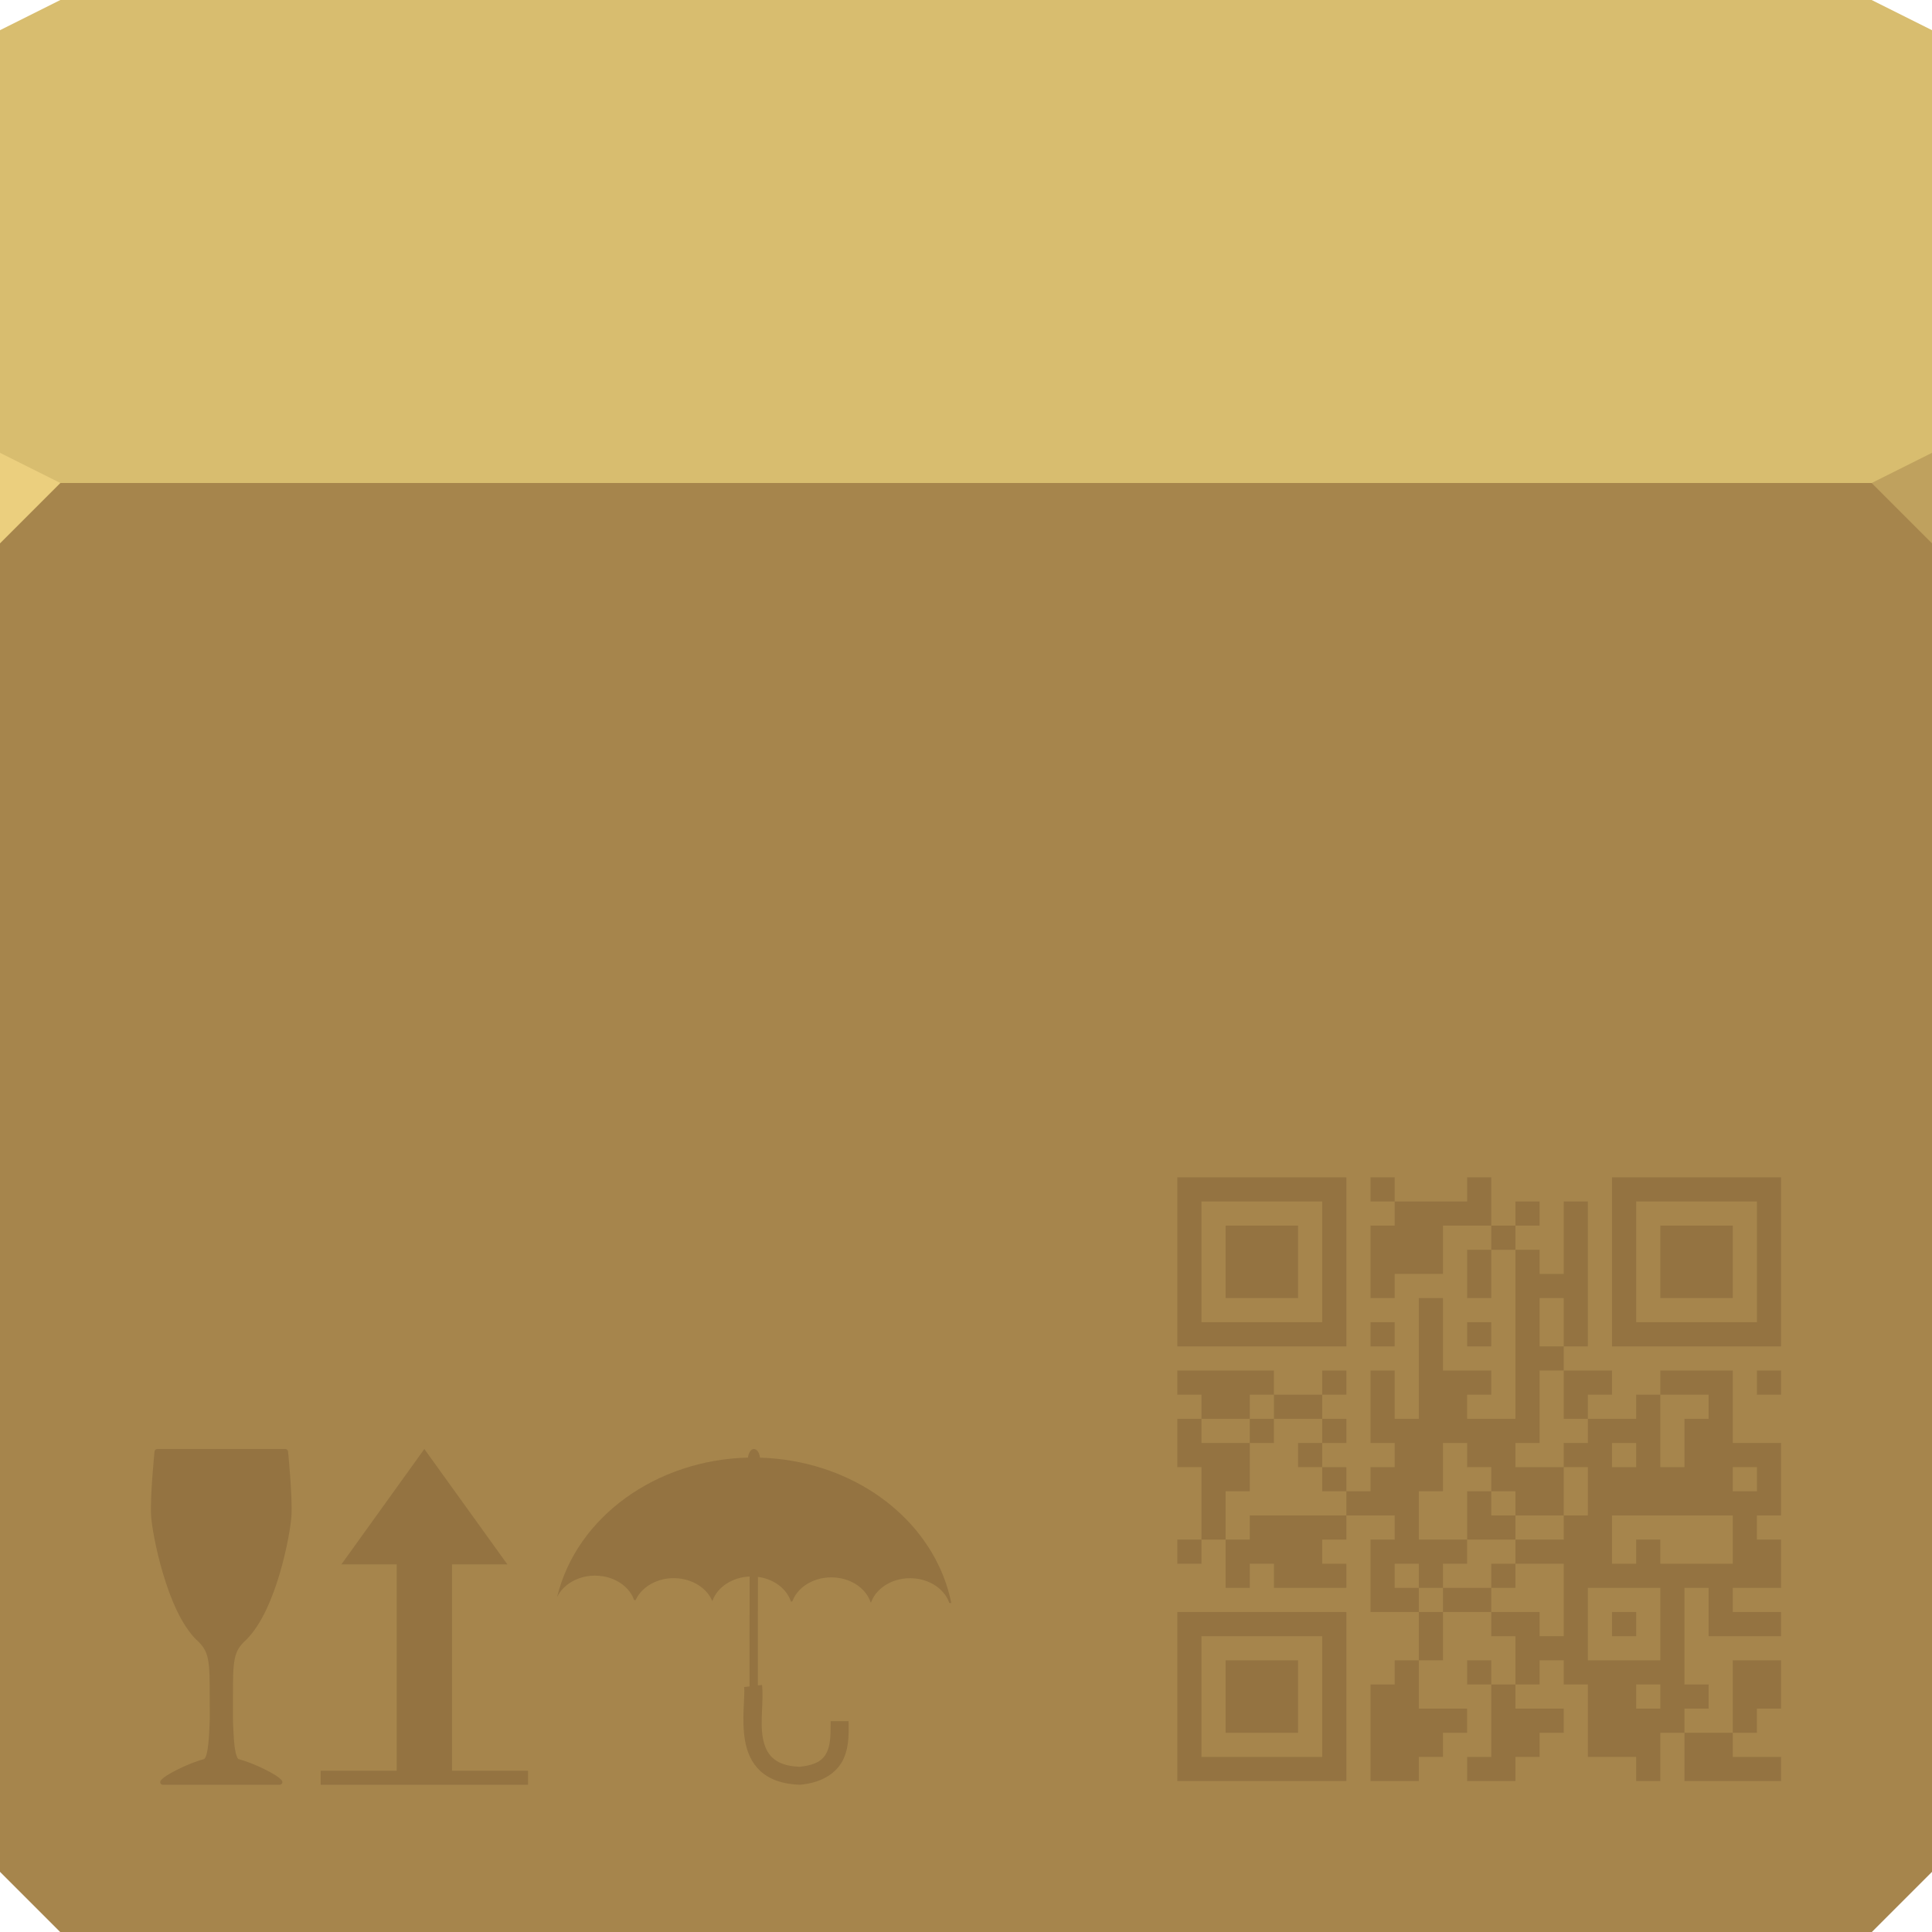
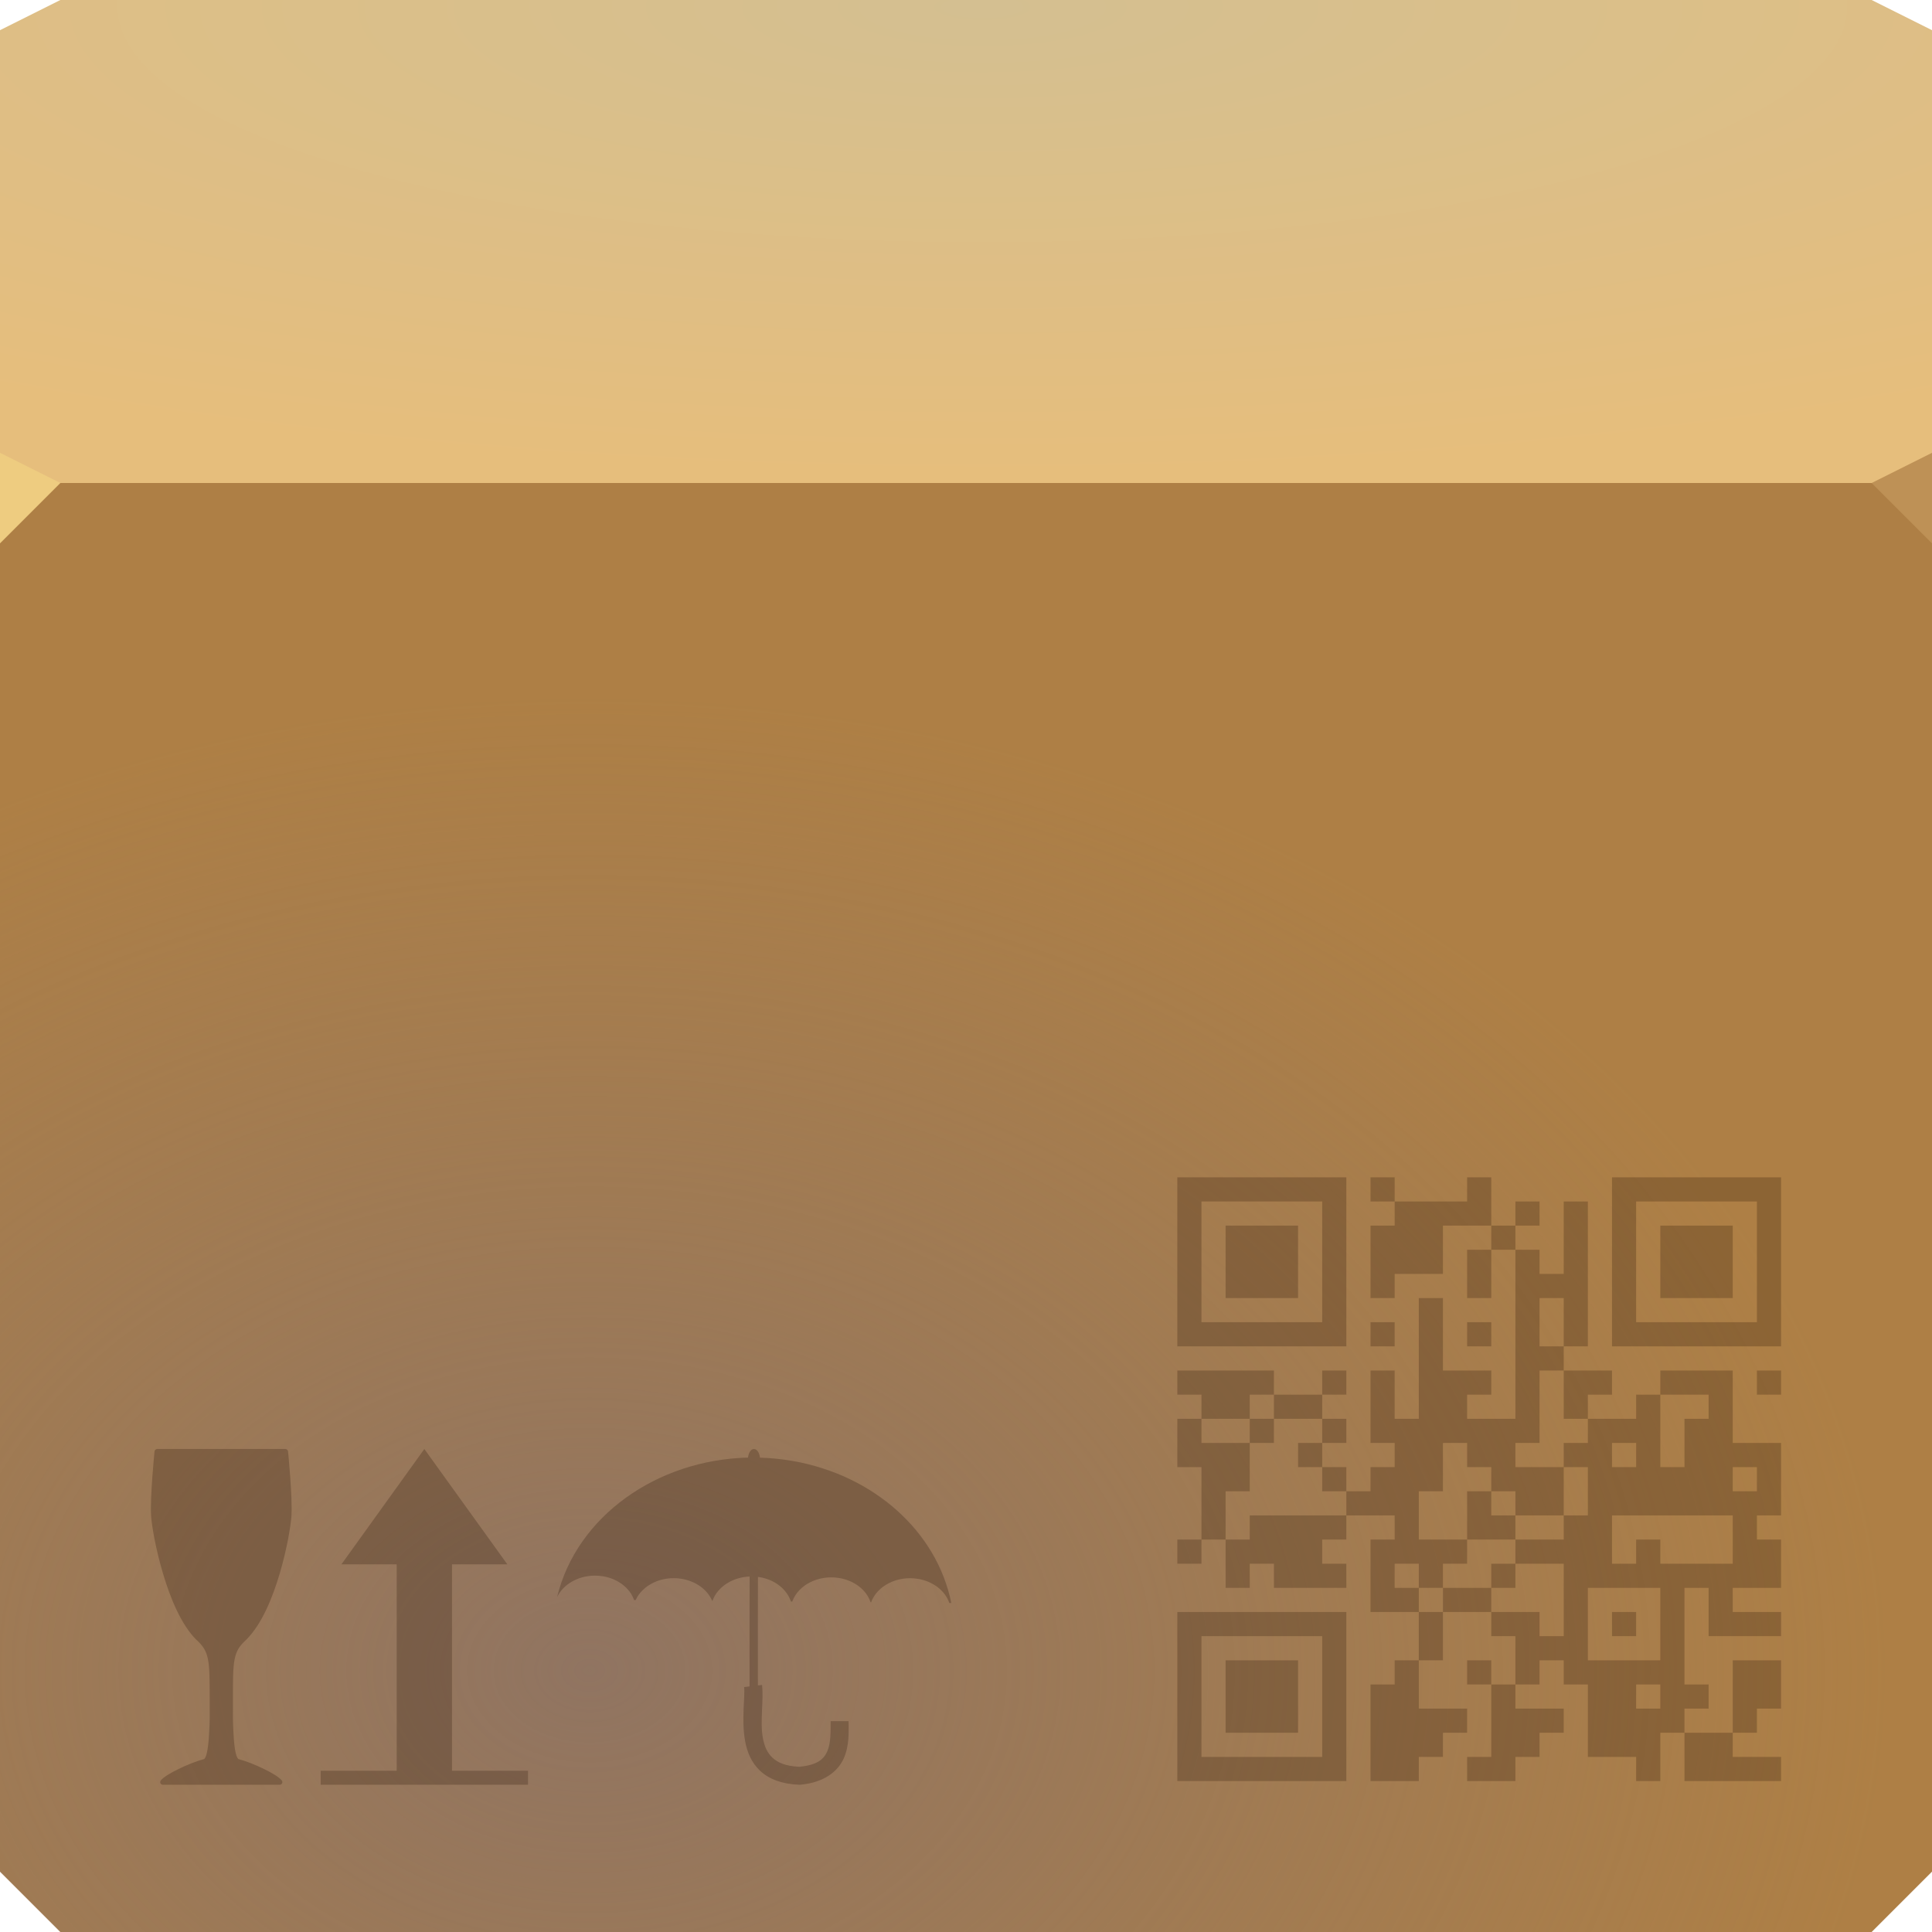
- <svg xmlns="http://www.w3.org/2000/svg" version="1.1" width="64" height="64" id="svg13094">
-   <defs id="defs11" />
-   <path d="M 0,1 2,0 62,0 64,1 64,17 0,17 Z" id="path3029" style="fill:#d8bd6f;fill-opacity:1;fill-rule:nonzero" />
-   <path d="m 0,16 64,0 0,46 -2,2 -60,0 -2,-2 z" id="path3809" style="color:#000000;display:inline;overflow:visible;visibility:visible;fill:#a07c46;fill-opacity:1;fill-rule:nonzero;stroke-width:1;stroke-linecap:butt;stroke-linejoin:miter;stroke-miterlimit:4;stroke-dasharray:none;stroke-dashoffset:0;stroke-opacity:1;marker:none;enable-background:accumulate" />
-   <path d="m 0,16 64,0 0,46 -2,2 -60,0 -2,-2 z" id="path3831" style="fill:#a6854c;fill-opacity:1;fill-rule:nonzero" />
-   <path d="m 64,18 -2,-2 2,-1 z" id="path3028" style="fill:#bfa15e;fill-opacity:1" />
-   <path d="M 0,18 2,16 0,15 Z" id="path3028-3" style="fill:#ebcf7e;fill-opacity:1" />
-   <path d="M 39,56.2 V 53.4 h 2.8 2.8 V 56.2 59 h -2.8 -2.8 z m 4.8,0 V 54.2 H 41.8 39.8 V 56.2 58.2 h 2 2 z m -3.2,0 V 55 h 1.2 1.2 v 1.2 1.2 h -1.2 -1.2 z m 4.8,1.2 V 55.8 h 0.4 0.4 V 55.4 55 h 0.4 0.4 v -0.8 -0.8 H 46.2 45.4 V 52.2 51 h 0.4 0.4 V 50.6 50.2 H 45.4 44.6 V 50.6 51 H 44.2 43.8 V 51.4 51.8 h 0.4 0.4 V 52.2 52.6 h -1.2 -1.2 V 52.2 51.8 h -0.4 -0.4 V 52.2 52.6 h -0.4 -0.4 v -0.8 -0.8 H 40.2 39.8 V 51.4 51.8 H 39.4 39 V 51.4 51 h 0.4 0.4 V 49.8 48.6 h -0.4 -0.4 v -0.8 -0.8 h 0.4 0.4 V 46.6 46.2 H 39.4 39 V 45.8 45.4 h 1.6 1.6 v 0.4 0.4 h 0.8 0.8 V 45.8 45.4 h 0.4 0.4 v 0.4 0.4 H 44.2 43.8 V 46.6 47 h 0.4 0.4 V 47.4 47.8 H 44.2 43.8 V 48.2 48.6 h 0.4 0.4 V 49 49.4 h 0.4 0.4 V 49 48.6 h 0.4 0.4 V 48.2 47.8 H 45.8 45.4 V 46.6 45.4 h 0.4 0.4 v 0.8 0.8 h 0.4 0.4 V 45 43 h 0.4 0.4 v 1.2 1.2 h 0.8 0.8 v 0.4 0.4 H 49 48.6 V 46.6 47 h 0.8 0.8 V 44.2 41.4 h -0.4 -0.4 v 0.8 0.8 h -0.4 -0.4 v -0.8 -0.8 h 0.4 0.4 V 41 40.6 h -0.8 -0.8 v 0.8 0.8 H 47 46.2 V 42.6 43 H 45.8 45.4 V 41.8 40.6 h 0.4 0.4 V 40.2 39.8 H 45.8 45.4 V 39.4 39 h 0.4 0.4 V 39.4 39.8 h 1.2 1.2 V 39.4 39 h 0.4 0.4 v 0.8 0.8 h 0.4 0.4 V 40.2 39.8 h 0.4 0.4 V 40.2 40.6 H 50.6 50.2 V 41 41.4 h 0.4 0.4 V 41.8 42.2 h 0.4 0.4 V 41 39.8 h 0.4 0.4 v 2.4 2.4 h -0.4 -0.4 v 0.4 0.4 h 0.8 0.8 v 0.4 0.4 H 53 52.6 V 46.6 47 h 0.8 0.8 V 46.6 46.2 h 0.4 0.4 V 45.8 45.4 h 1.2 1.2 v 1.2 1.2 h 0.8 0.8 V 49 50.2 H 58.6 58.2 V 50.6 51 h 0.4 0.4 v 0.8 0.8 H 58.2 57.4 V 53 53.4 h 0.8 0.8 V 53.8 54.2 h -1.2 -1.2 v -0.8 -0.8 H 56.2 55.8 v 1.6 1.6 h 0.4 0.4 v 0.4 0.4 H 56.2 55.8 v 0.4 0.4 h 0.8 0.8 v -1.2 V 55 h 0.8 0.8 v 1.6 h -0.8 v 0.8 H 57.4 V 58.2 h 1.6 V 59 H 55.8 V 57.4 H 55 V 59 H 54.2 V 58.2 H 52.6 V 55.8 H 51.8 V 55 H 51 v 0.8 h -0.8 v 0.8 h 1.6 v 0.8 H 51 V 58.2 H 50.2 V 59 h -1.6 v -0.8 h 0.8 V 55.8 H 48.6 V 55 h 0.8 v 0.8 h 0.8 v -1.6 h -0.8 v -0.8 h -1.6 V 55 h -0.8 v 1.6 h 1.6 v 0.8 H 47.8 V 58.2 H 47 V 59 H 45.4 v -1.6 z m 9.6,-1.2 V 55.8 h -0.8 v 0.8 h 0.8 z m 0,-2.4 V 52.6 H 52.6 V 55 h 2.4 v -1.2 z m -1.6,0 v -0.4 h 0.4 0.4 v 0.4 0.4 H 53.8 53.4 Z M 51.8,53 V 51.8 H 51 50.2 V 51.4 51 h 0.8 0.8 V 50.6 50.2 h 0.4 0.4 V 49.4 48.6 H 52.2 51.8 V 48.2 47.8 h 0.4 0.4 V 47.4 47 h -0.4 -0.4 v -0.8 V 45.4 h -0.4 -0.4 v 1.2 1.2 H 50.6 50.2 V 48.2 48.6 h 0.8 0.8 v 0.8 0.8 H 51 50.2 V 49.8 49.4 H 49.8 49.4 V 49 48.6 H 49 48.6 V 48.2 47.8 h -0.4 -0.4 v 0.8 0.8 h -0.4 -0.4 v 0.8 0.8 h 0.8 0.8 V 51.4 51.8 H 48.2 47.8 V 52.2 52.6 H 47.4 47 V 52.2 51.8 H 46.6 46.2 V 52.2 52.6 h 0.4 0.4 v 0.4 0.4 h 0.4 0.4 V 53 52.6 h 0.8 0.8 v 0.4 0.4 h 0.8 0.8 v 0.4 0.4 h 0.4 0.4 z m -2.4,-0.8 v -0.4 h 0.4 0.4 V 52.2 52.6 h -0.4 -0.4 z m -0.8,-2 v -0.8 h 0.4 0.4 V 49.8 50.2 h 0.4 0.4 V 50.6 51 H 49.4 48.6 Z M 54.2,51.4 v -0.4 h 0.4 0.4 V 51.4 51.8 h 1.2 1.2 v -0.8 -0.8 h -2 -2 v 0.8 0.8 h 0.4 0.4 z m -12.8,-0.8 v -0.4 h 1.6 1.6 V 49.8 49.4 H 44.2 43.8 V 49 48.6 H 43.4 43 V 48.2 47.8 h 0.4 0.4 V 47.4 47 h -0.8 -0.8 V 46.6 46.2 h -0.4 -0.4 V 46.6 47 H 40.6 39.8 V 47.4 47.8 h 0.8 0.8 v 0.8 0.8 h -0.4 -0.4 v 0.8 0.8 h 0.4 0.4 z m 0,-3.2 v -0.4 h 0.4 0.4 V 47.4 47.8 h -0.4 -0.4 z M 58.2,49 V 48.6 H 57.8 57.4 V 49 49.4 h 0.4 0.4 z M 54.2,48.2 V 47.8 H 53.8 53.4 V 48.2 48.6 h 0.4 0.4 z m 1.6,-0.4 v -0.8 h 0.4 0.4 V 46.6 46.2 H 55.8 55 V 47.4 48.6 h 0.4 0.4 z m -4,-4 V 43 h -0.8 v 1.6 h 0.8 v -0.8 z m 6.4,2 v -0.4 h 0.4 0.4 v 0.4 0.4 H 58.6 58.2 Z M 39,41.8 V 39 h 2.8 2.8 V 41.8 44.6 h -2.8 -2.8 z m 4.8,0 V 39.8 H 41.8 39.8 V 41.8 43.8 h 2 2 z m -3.2,0 V 40.6 h 1.2 1.2 V 41.8 43 h -1.2 -1.2 z M 45.4,44.2 v -0.4 h 0.8 v 0.8 h -0.8 z m 3.2,0 v -0.4 h 0.4 0.4 v 0.4 0.4 h -0.4 -0.4 z m 4.8,-2.4 V 39 h 2.8 2.8 v 5.6 h -5.6 v -2.8 z m 4.8,0 V 39.8 H 56.2 54.2 V 41.8 43.8 h 2 2 z m -3.2,0 V 40.6 h 1.2 1.2 V 41.8 43 h -1.2 -1.2 z" id="path3108-3" style="opacity:1;vector-effect:none;fill:#240d00;fill-opacity:0.144;stroke-width:1;stroke-linecap:butt;stroke-linejoin:miter;stroke-miterlimit:4;stroke-dasharray:none;stroke-dashoffset:0;stroke-opacity:1;marker:none" />
-   <path style="color:#000000;display:inline;overflow:visible;visibility:visible;opacity:1;vector-effect:none;fill:#240d00;fill-opacity:0.144;fill-rule:nonzero;stroke-width:1;stroke-linecap:butt;stroke-linejoin:miter;stroke-miterlimit:4;stroke-dasharray:none;stroke-dashoffset:0;stroke-opacity:1;marker:none;enable-background:accumulate" d="m 5.207,48 c -0.044,2.6e-5 -0.084,0.037 -0.088,0.08 0,0 -0.153,1.518 -0.113,2.139 0.02,0.313 0.148,1.082 0.393,1.904 0.244,0.822 0.601,1.693 1.104,2.195 -3.87e-5,2.4e-5 0.004,0.002 0.004,0.002 0.226,0.207 0.327,0.368 0.383,0.646 0.055,0.278 0.057,0.677 0.057,1.322 -3.87e-5,0.742 0.008,0.621 -0.02,1.145 -0.014,0.262 -0.038,0.478 -0.072,0.627 -0.017,0.075 -0.037,0.133 -0.057,0.168 -0.02,0.035 -0.034,0.042 -0.037,0.043 -0.268,0.072 -0.578,0.198 -0.846,0.33 -0.268,0.132 -0.484,0.257 -0.586,0.375 -0.021,0.027 -0.028,0.065 -0.014,0.096 0.014,0.031 0.048,0.051 0.082,0.051 h 1.934 1.934 c 0.034,8.4e-5 0.068,-0.02 0.082,-0.051 0.014,-0.031 0.008,-0.07 -0.014,-0.096 -0.102,-0.118 -0.316,-0.243 -0.584,-0.375 -0.268,-0.132 -0.58,-0.258 -0.848,-0.33 -0.004,-0.002 -0.018,-0.008 -0.037,-0.043 -0.02,-0.035 -0.039,-0.093 -0.057,-0.168 -0.035,-0.149 -0.057,-0.365 -0.07,-0.627 -0.027,-0.524 -0.02,-0.403 -0.02,-1.145 0,-0.645 1.36e-5,-1.044 0.057,-1.322 0.055,-0.278 0.155,-0.439 0.381,-0.646 0,-5.79e-4 3.62e-5,-0.001 0.004,-0.002 C 8.671,53.805 9.028,52.935 9.27,52.115 9.511,51.296 9.634,50.531 9.654,50.219 9.694,49.598 9.543,48.09 9.543,48.09 9.543,48.043 9.5,48 9.453,48 H 5.209 Z m 8.85,0 -2.748,3.822 h 1.832 v 6.836 h -2.518 v 0.465 h 2.018 2.834 2.016 v -0.465 h -2.518 v -6.836 h 1.834 z m 10.916,0 c -0.094,7.74e-4 -0.175,0.118 -0.195,0.285 -3.009,0.071 -5.675,1.939 -6.324,4.623 0.202,-0.427 0.697,-0.71 1.246,-0.713 0.09,-3.87e-4 0.182,0.006 0.273,0.021 0.498,0.082 0.894,0.389 1.033,0.789 l 0.049,0.002 c 0.229,-0.506 0.868,-0.816 1.525,-0.707 0.472,0.078 0.855,0.359 1.012,0.729 h 0.01 c 0.164,-0.464 0.665,-0.782 1.23,-0.805 -0.002,1.072 -0.004,2.572 -0.002,3.641 l -0.18,0.021 c 0.037,0.315 -0.095,1.081 0.033,1.791 0.064,0.355 0.207,0.715 0.502,0.988 0.295,0.273 0.727,0.438 1.297,0.457 h 0.02 l 0.02,-0.002 c 0.77,-0.073 1.233,-0.433 1.428,-0.871 0.194,-0.439 0.16,-0.899 0.16,-1.232 h -0.594 c 0,0.356 0.006,0.732 -0.109,0.992 -0.114,0.257 -0.308,0.456 -0.924,0.518 -0.458,-0.019 -0.721,-0.14 -0.893,-0.299 -0.174,-0.161 -0.27,-0.383 -0.32,-0.658 -0.1,-0.551 0.034,-1.235 -0.027,-1.754 l -0.137,0.016 c -0.003,-1.062 -1.47e-4,-2.532 0.002,-3.594 0.017,0.002 0.035,0.003 0.053,0.006 0.506,0.084 0.905,0.4 1.039,0.809 h 0.045 c 0.197,-0.549 0.866,-0.893 1.555,-0.779 0.504,0.083 0.904,0.396 1.039,0.803 h 0.018 c 0.2,-0.547 0.866,-0.889 1.553,-0.775 0.502,0.083 0.9,0.394 1.037,0.799 h 0.066 c -0.479,-2.369 -2.567,-4.236 -5.256,-4.705 -0.363,-0.063 -0.724,-0.099 -1.082,-0.109 -0.016,-0.141 -0.078,-0.251 -0.158,-0.279 -0.014,-0.005 -0.028,-0.006 -0.041,-0.006 z" id="path4101-7" />
+ <svg xmlns="http://www.w3.org/2000/svg" width="64" height="64" version="1.1">
+   <defs>
+     <radialGradient id="b" cx="23.137" cy="54.02" r="32" gradientTransform="matrix(1.3446 0 0 1.0085 -11.582 .8623)" gradientUnits="userSpaceOnUse">
+       <stop stop-color="#87716a" stop-opacity=".76" offset="0" />
+       <stop stop-color="#89746c" stop-opacity="0" offset="1" />
+     </radialGradient>
+     <radialGradient id="a" cx="32.542" cy="-22.639" r="32" gradientTransform="matrix(0 .48729 -1.791 0 -8.0044 -15.629)" gradientUnits="userSpaceOnUse">
+       <stop stop-color="#d4bf91" offset="0" />
+       <stop stop-color="#e6be7c" offset="1" />
+     </radialGradient>
+   </defs>
+   <path d="m0 1 2-1h60l2 1v16h-64z" fill="url(#a)" />
+   <path d="m0 16h64v46l-2 2h-60l-2-2z" color="#000000" fill="#ae7f45" />
+   <path d="m0 16h64v46l-2 2h-60l-2-2z" fill="url(#b)" />
+   <path d="m64 18-2-2 2-1z" fill="#be9156" />
+   <path d="m0 18 2-2-2-1z" fill="#eecc80" />
+   <path d="m39 56.2v-2.8h2.8 2.8v2.8 2.8h-2.8-2.8zm4.8 0v-2h-2-2v2 2h2 2zm-3.2 0v-1.2h1.2 1.2v1.2 1.2h-1.2-1.2zm4.8 1.2v-1.6h0.4 0.4v-0.4-0.4h0.4 0.4v-0.8-0.8h-0.8-0.8v-1.2-1.2h0.4 0.4v-0.4-0.4h-0.8-0.8v0.4 0.4h-0.4-0.4v0.4 0.4h0.4 0.4v0.4 0.4h-1.2-1.2v-0.4-0.4h-0.4-0.4v0.4 0.4h-0.4-0.4v-0.8-0.8h-0.4-0.4v0.4 0.4h-0.4-0.4v-0.4-0.4h0.4 0.4v-1.2-1.2h-0.4-0.4v-0.8-0.8h0.4 0.4v-0.4-0.4h-0.4-0.4v-0.4-0.4h1.6 1.6v0.4 0.4h0.8 0.8v-0.4-0.4h0.4 0.4v0.4 0.4h-0.4-0.4v0.4 0.4h0.4 0.4v0.4 0.4h-0.4-0.4v0.4 0.4h0.4 0.4v0.4 0.4h0.4 0.4v-0.4-0.4h0.4 0.4v-0.4-0.4h-0.4-0.4v-1.2-1.2h0.4 0.4v0.8 0.8h0.4 0.4v-2-2h0.4 0.4v1.2 1.2h0.8 0.8v0.4 0.4h-0.4-0.4v0.4 0.4h0.8 0.8v-2.8-2.8h-0.4-0.4v0.8 0.8h-0.4-0.4v-0.8-0.8h0.4 0.4v-0.4-0.4h-0.8-0.8v0.8 0.8h-0.8-0.8v0.4 0.4h-0.4-0.4v-1.2-1.2h0.4 0.4v-0.4-0.4h-0.4-0.4v-0.4-0.4h0.4 0.4v0.4 0.4h1.2 1.2v-0.4-0.4h0.4 0.4v0.8 0.8h0.4 0.4v-0.4-0.4h0.4 0.4v0.4 0.4h-0.4-0.4v0.4 0.4h0.4 0.4v0.4 0.4h0.4 0.4v-1.2-1.2h0.4 0.4v2.4 2.4h-0.4-0.4v0.4 0.4h0.8 0.8v0.4 0.4h-0.4-0.4v0.4 0.4h0.8 0.8v-0.4-0.4h0.4 0.4v-0.4-0.4h1.2 1.2v1.2 1.2h0.8 0.8v1.2 1.2h-0.4-0.4v0.4 0.4h0.4 0.4v0.8 0.8h-0.8-0.8v0.4 0.4h0.8 0.8v0.4 0.4h-1.2-1.2v-0.8-0.8h-0.4-0.4v1.6 1.6h0.4 0.4v0.4 0.4h-0.4-0.4v0.4 0.4h0.8 0.8v-1.2-1.2h0.8 0.8v1.6h-0.8v0.8h-0.8v0.8h1.6v0.8h-3.2v-1.6h-0.8v1.6h-0.8v-0.8h-1.6v-2.4h-0.8v-0.8h-0.8v0.8h-0.8v0.8h1.6v0.8h-0.8v0.8h-0.8v0.8h-1.6v-0.8h0.8v-2.4h-0.8v-0.8h0.8v0.8h0.8v-1.6h-0.8v-0.8h-1.6v1.6h-0.8v1.6h1.6v0.8h-0.8v0.8h-0.8v0.8h-1.6v-1.6zm9.6-1.2v-0.4h-0.8v0.8h0.8zm0-2.4v-1.2h-2.4v2.4h2.4v-1.2zm-1.6 0v-0.4h0.4 0.4v0.4 0.4h-0.4-0.4zm-1.6-0.8v-1.2h-0.8-0.8v-0.4-0.4h0.8 0.8v-0.4-0.4h0.4 0.4v-0.8-0.8h-0.4-0.4v-0.4-0.4h0.4 0.4v-0.4-0.4h-0.4-0.4v-0.8-0.8h-0.4-0.4v1.2 1.2h-0.4-0.4v0.4 0.4h0.8 0.8v0.8 0.8h-0.8-0.8v-0.4-0.4h-0.4-0.4v-0.4-0.4h-0.4-0.4v-0.4-0.4h-0.4-0.4v0.8 0.8h-0.4-0.4v0.8 0.8h0.8 0.8v0.4 0.4h-0.4-0.4v0.4 0.4h-0.4-0.4v-0.4-0.4h-0.4-0.4v0.4 0.4h0.4 0.4v0.4 0.4h0.4 0.4v-0.4-0.4h0.8 0.8v0.4 0.4h0.8 0.8v0.4 0.4h0.4 0.4zm-2.4-0.8v-0.4h0.4 0.4v0.4 0.4h-0.4-0.4zm-0.8-2v-0.8h0.4 0.4v0.4 0.4h0.4 0.4v0.4 0.4h-0.8-0.8zm5.6 1.2v-0.4h0.4 0.4v0.4 0.4h1.2 1.2v-0.8-0.8h-2-2v0.8 0.8h0.4 0.4zm-12.8-0.8v-0.4h1.6 1.6v-0.4-0.4h-0.4-0.4v-0.4-0.4h-0.4-0.4v-0.4-0.4h0.4 0.4v-0.4-0.4h-0.8-0.8v-0.4-0.4h-0.4-0.4v0.4 0.4h-0.8-0.8v0.4 0.4h0.8 0.8v0.8 0.8h-0.4-0.4v0.8 0.8h0.4 0.4zm0-3.2v-0.4h0.4 0.4v0.4 0.4h-0.4-0.4zm16.8 1.6v-0.4h-0.4-0.4v0.4 0.4h0.4 0.4zm-4-0.8v-0.4h-0.4-0.4v0.4 0.4h0.4 0.4zm1.6-0.4v-0.8h0.4 0.4v-0.4-0.4h-0.8-0.8v1.2 1.2h0.4 0.4zm-4-4v-0.8h-0.8v1.6h0.8v-0.8zm6.4 2v-0.4h0.4 0.4v0.4 0.4h-0.4-0.4zm-19.2-4v-2.8h2.8 2.8v2.8 2.8h-2.8-2.8zm4.8 0v-2h-2-2v2 2h2 2zm-3.2 0v-1.2h1.2 1.2v1.2 1.2h-1.2-1.2zm4.8 2.4v-0.4h0.8v0.8h-0.8zm3.2 0v-0.4h0.4 0.4v0.4 0.4h-0.4-0.4zm4.8-2.4v-2.8h2.8 2.8v5.6h-5.6v-2.8zm4.8 0v-2h-2-2v2 2h2 2zm-3.2 0v-1.2h1.2 1.2v1.2 1.2h-1.2-1.2z" fill="#240d00" fill-opacity=".239" />
+   <path d="m5.207 48c-0.044 2.6e-5 -0.084 0.037-0.088 0.08 0 0-0.153 1.518-0.113 2.139 0.02 0.313 0.148 1.082 0.393 1.904 0.244 0.822 0.601 1.693 1.103 2.195-3.87e-5 2.4e-5 0.004 2e-3 0.004 2e-3 0.226 0.207 0.327 0.368 0.383 0.646 0.055 0.278 0.057 0.677 0.057 1.322-3.87e-5 0.742 0.008 0.621-0.02 1.145-0.014 0.262-0.038 0.478-0.072 0.627-0.017 0.075-0.037 0.133-0.057 0.168-0.02 0.035-0.034 0.042-0.037 0.043-0.268 0.072-0.578 0.198-0.846 0.33-0.268 0.132-0.484 0.257-0.586 0.375-0.021 0.027-0.028 0.065-0.014 0.096 0.014 0.031 0.048 0.051 0.082 0.051h1.934 1.934c0.034 8.4e-5 0.068-0.02 0.082-0.051 0.014-0.031 0.008-0.07-0.014-0.096-0.102-0.118-0.316-0.243-0.584-0.375-0.268-0.132-0.58-0.258-0.848-0.33-0.004-0.002-0.018-0.008-0.037-0.043-0.02-0.035-0.039-0.093-0.057-0.168-0.035-0.149-0.057-0.365-0.07-0.627-0.027-0.524-0.02-0.403-0.02-1.145 0-0.645 1.36e-5 -1.044 0.057-1.322 0.055-0.278 0.155-0.439 0.381-0.646 0-5.79e-4 3.62e-5 -0.001 0.004-2e-3 0.513-0.513 0.87-1.383 1.111-2.203 0.242-0.82 0.365-1.584 0.385-1.897 0.04-0.621-0.111-2.129-0.111-2.129 7.74e-5 -0.047-0.043-0.09-0.09-0.09h-4.244zm8.85 0-2.748 3.822h1.832v6.836h-2.518v0.465h2.018 2.834 2.016v-0.465h-2.518v-6.836h1.834zm10.916 0c-0.094 7.74e-4 -0.175 0.118-0.195 0.285-3.009 0.071-5.675 1.939-6.324 4.623 0.202-0.427 0.697-0.71 1.246-0.713 0.09-3.87e-4 0.182 0.006 0.273 0.021 0.498 0.082 0.894 0.389 1.033 0.789l0.049 2e-3c0.229-0.506 0.868-0.816 1.525-0.707 0.472 0.078 0.855 0.359 1.012 0.729h0.01c0.164-0.464 0.665-0.782 1.23-0.805-0.002 1.072-0.004 2.572-2e-3 3.641l-0.18 0.021c0.037 0.315-0.095 1.081 0.033 1.791 0.064 0.355 0.207 0.715 0.502 0.988 0.295 0.273 0.727 0.438 1.297 0.457h0.02l0.02-2e-3c0.77-0.073 1.233-0.433 1.428-0.871 0.195-0.439 0.16-0.899 0.16-1.232h-0.594c0 0.356 0.006 0.732-0.109 0.992-0.114 0.257-0.308 0.456-0.924 0.518-0.458-0.019-0.721-0.14-0.893-0.299-0.174-0.161-0.27-0.383-0.32-0.658-0.1-0.551 0.034-1.235-0.027-1.754l-0.137 0.016c-0.003-1.062-1.47e-4 -2.532 2e-3 -3.594 0.017 0.002 0.035 3e-3 0.053 0.006 0.506 0.084 0.905 0.4 1.039 0.809h0.045c0.197-0.549 0.866-0.893 1.555-0.779 0.504 0.083 0.904 0.396 1.039 0.803h0.018c0.2-0.547 0.866-0.889 1.553-0.775 0.502 0.083 0.9 0.394 1.037 0.799h0.066c-0.479-2.369-2.567-4.237-5.256-4.705-0.363-0.063-0.724-0.099-1.082-0.109-0.016-0.141-0.078-0.251-0.158-0.279-0.014-0.005-0.028-6e-3 -0.041-0.006z" color="#000000" fill="#240d00" fill-opacity=".239" />
</svg>
